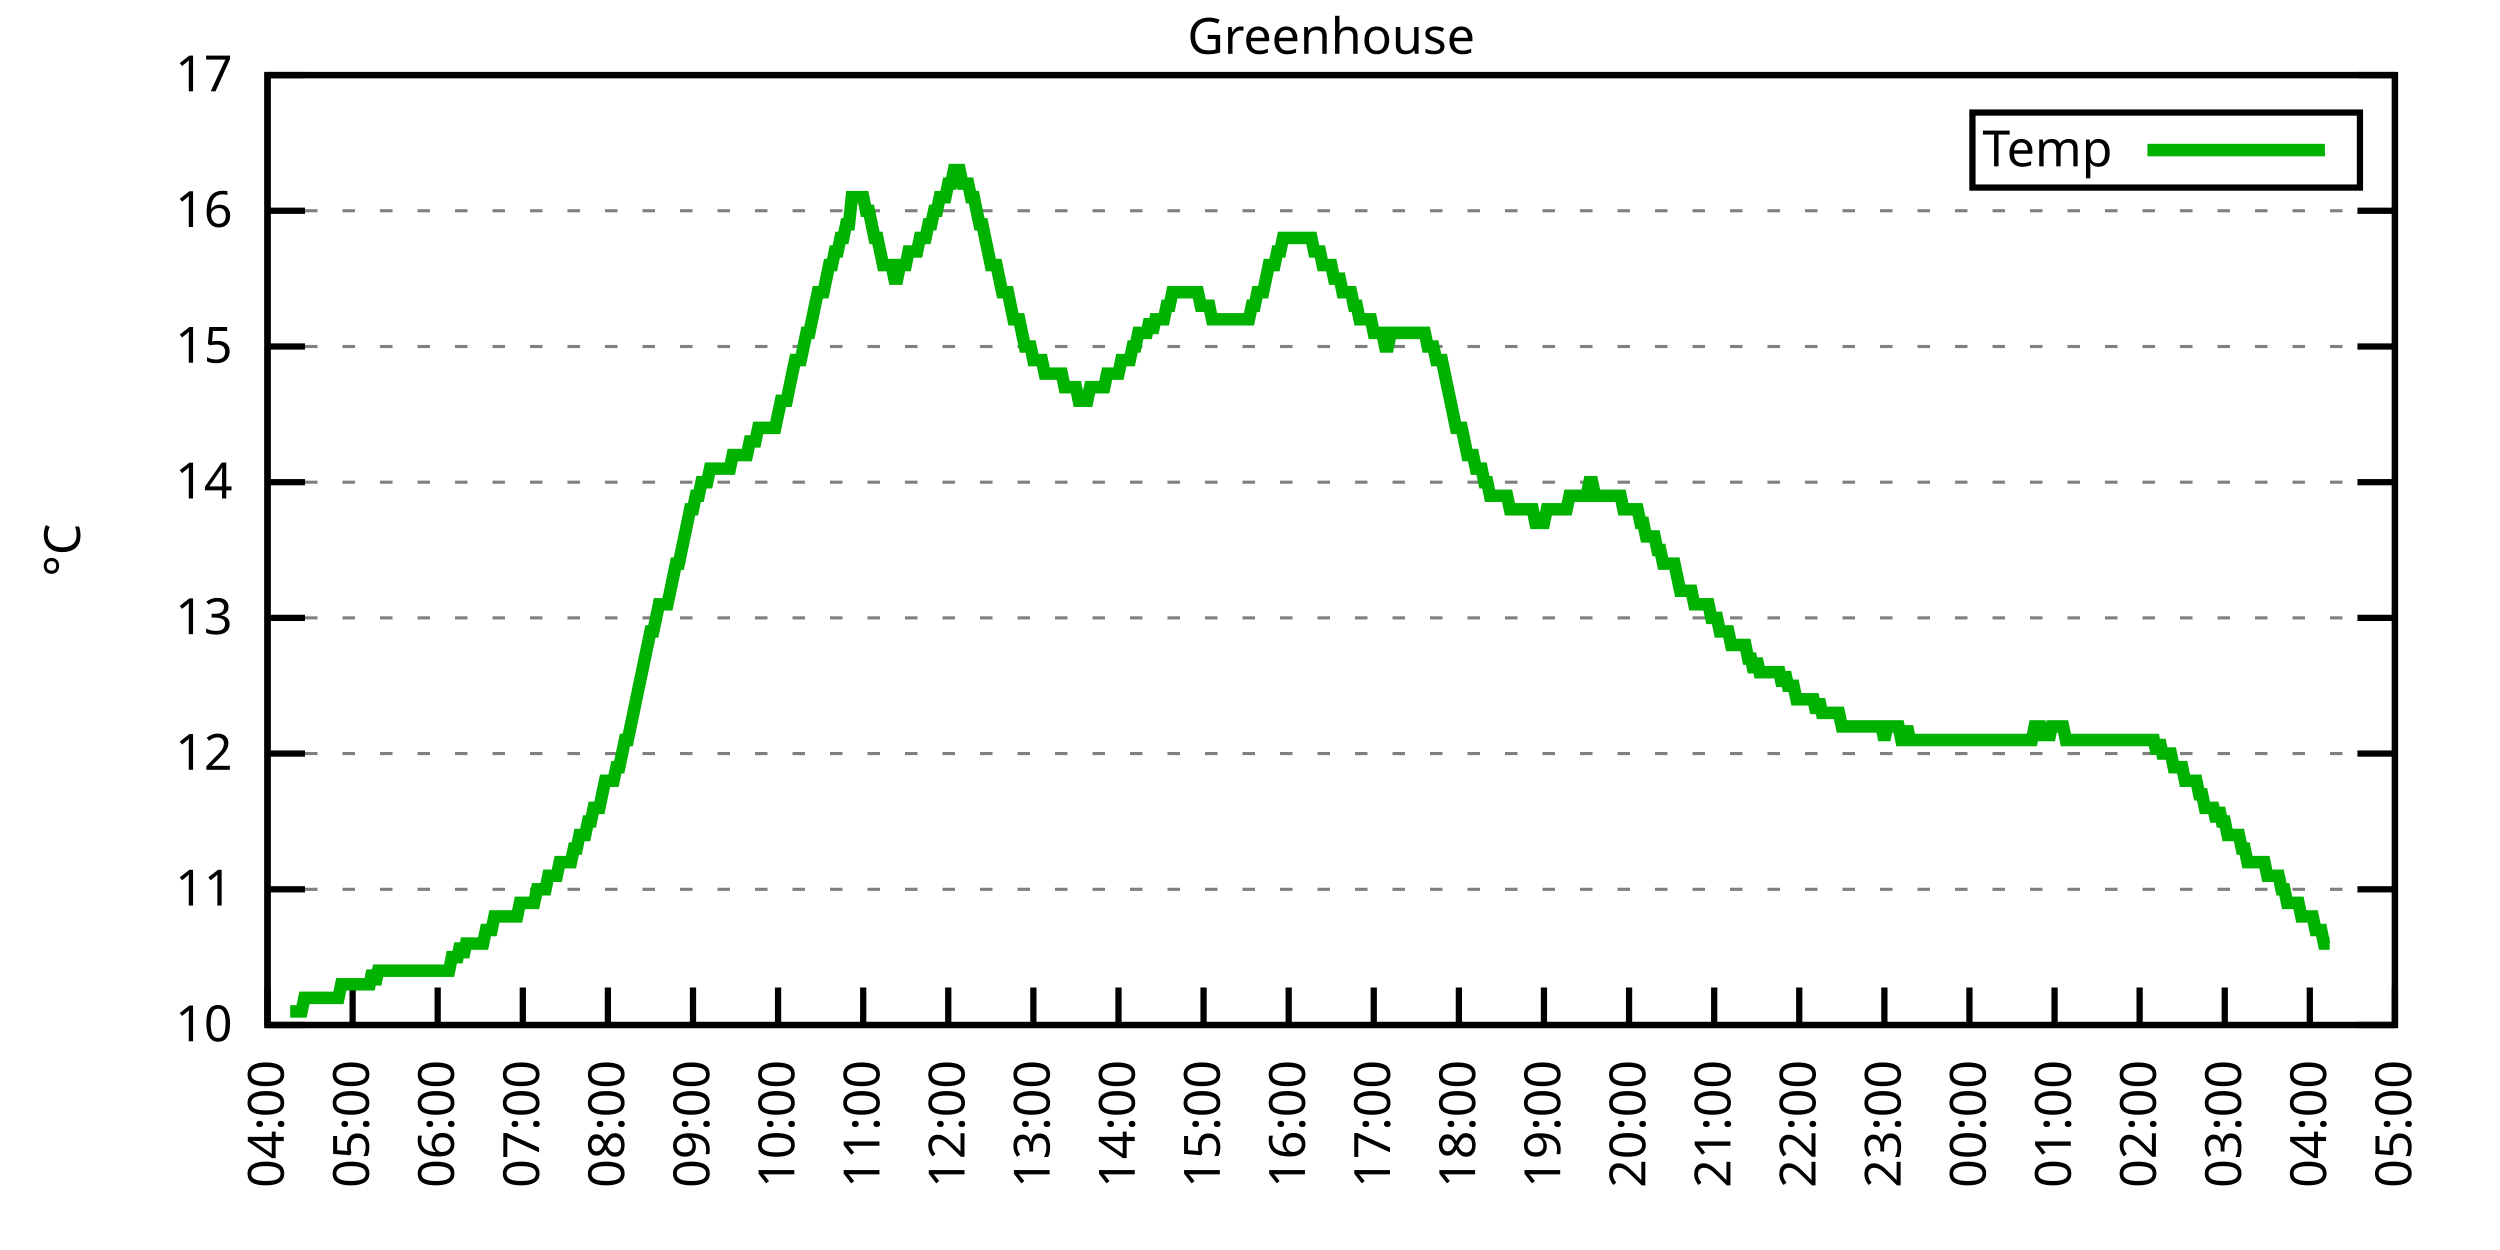
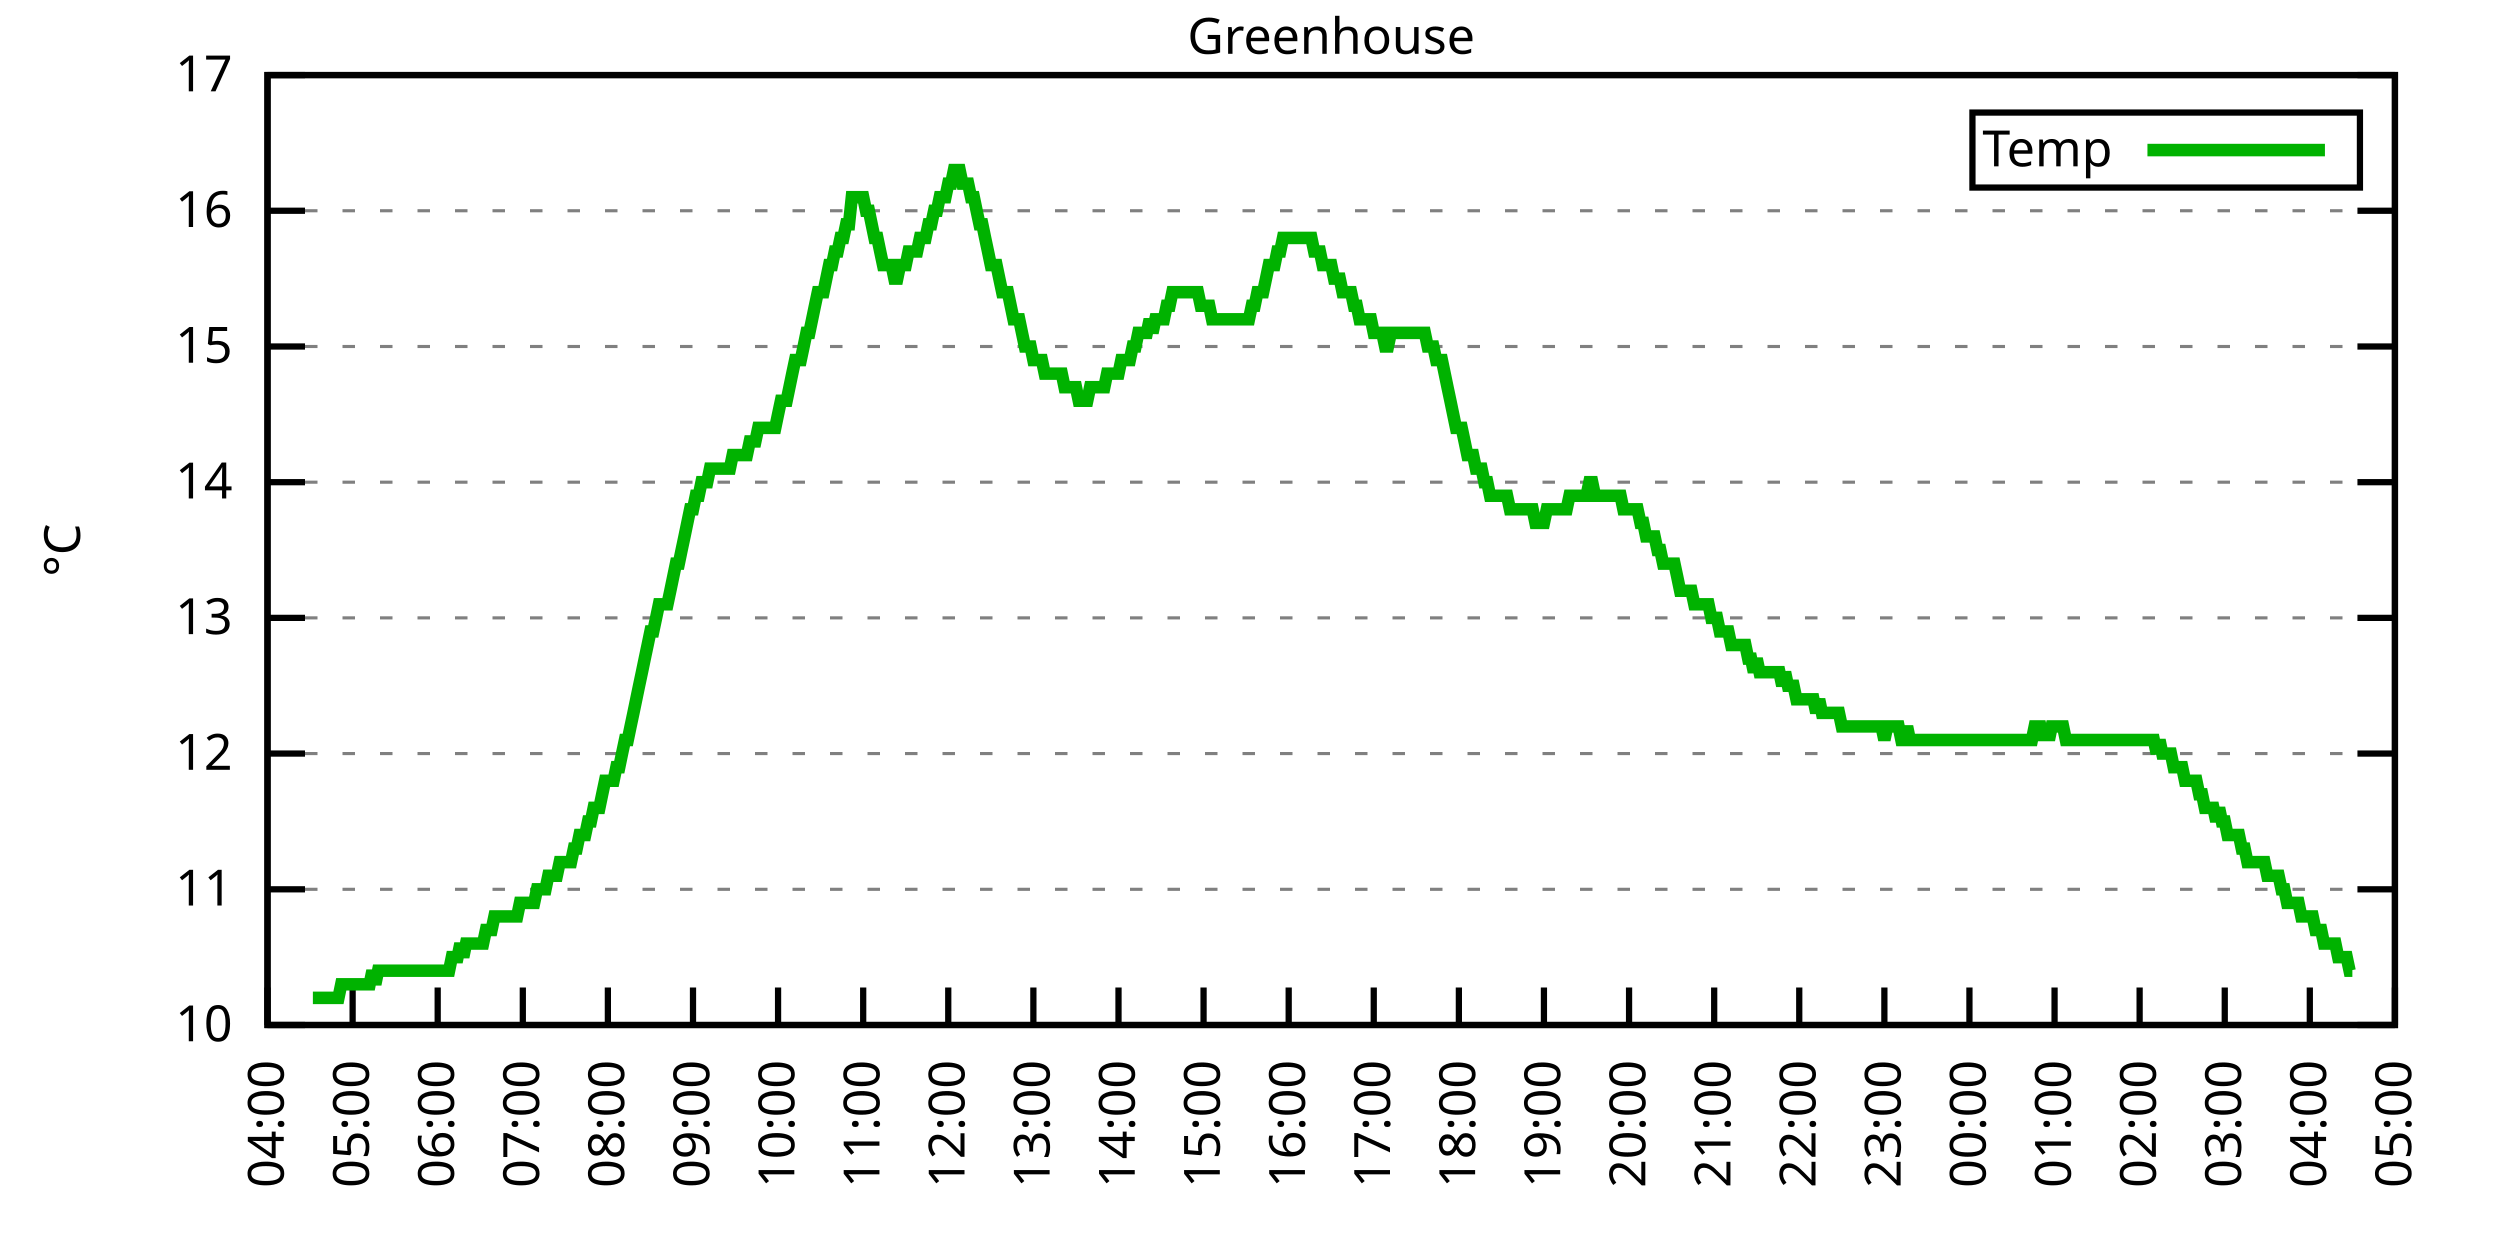
<svg xmlns="http://www.w3.org/2000/svg" xmlns:xlink="http://www.w3.org/1999/xlink" width="400" height="200" viewBox="0 0 400 200">
  <g id="gnuplot_canvas">
    <rect x="0" y="0" width="400" height="200" fill="none" />
    <defs>
      <circle id="gpDot" r="0.5" stroke-width="0.5" stroke="currentColor" />
      <path id="gpPt0" stroke-width="0.333" stroke="currentColor" d="M-1,0 h2 M0,-1 v2" />
      <path id="gpPt1" stroke-width="0.333" stroke="currentColor" d="M-1,-1 L1,1 M1,-1 L-1,1" />
      <path id="gpPt2" stroke-width="0.333" stroke="currentColor" d="M-1,0 L1,0 M0,-1 L0,1 M-1,-1 L1,1 M-1,1 L1,-1" />
      <rect id="gpPt3" stroke-width="0.333" stroke="currentColor" x="-1" y="-1" width="2" height="2" />
      <rect id="gpPt4" stroke-width="0.333" stroke="currentColor" fill="currentColor" x="-1" y="-1" width="2" height="2" />
      <circle id="gpPt5" stroke-width="0.333" stroke="currentColor" cx="0" cy="0" r="1" />
      <use xlink:href="#gpPt5" id="gpPt6" fill="currentColor" stroke="none" />
      <path id="gpPt7" stroke-width="0.333" stroke="currentColor" d="M0,-1.33 L-1.33,0.67 L1.33,0.67 z" />
      <use xlink:href="#gpPt7" id="gpPt8" fill="currentColor" stroke="none" />
      <use xlink:href="#gpPt7" id="gpPt9" stroke="currentColor" transform="rotate(180)" />
      <use xlink:href="#gpPt9" id="gpPt10" fill="currentColor" stroke="none" />
      <use xlink:href="#gpPt3" id="gpPt11" stroke="currentColor" transform="rotate(45)" />
      <use xlink:href="#gpPt11" id="gpPt12" fill="currentColor" stroke="none" />
      <path id="gpPt13" stroke-width="0.333" stroke="currentColor" d="M0,1.330 L1.265,0.411 L0.782,-1.067 L-0.782,-1.076 L-1.265,0.411 z" />
      <use xlink:href="#gpPt13" id="gpPt14" fill="currentColor" stroke="none" />
      <filter id="textbox" filterUnits="objectBoundingBox" x="0" y="0" height="1" width="1">
        <feFlood flood-color="white" flood-opacity="1" result="bgnd" />
        <feComposite in="SourceGraphic" in2="bgnd" operator="atop" />
      </filter>
      <filter id="greybox" filterUnits="objectBoundingBox" x="0" y="0" height="1" width="1">
        <feFlood flood-color="lightgrey" flood-opacity="1" result="grey" />
        <feComposite in="SourceGraphic" in2="grey" operator="atop" />
      </filter>
    </defs>
    <g fill="none" color="white" stroke="currentColor" stroke-width="1.00" stroke-linecap="butt" stroke-linejoin="miter">
</g>
    <g fill="none" color="black" stroke="currentColor" stroke-width="1.00" stroke-linecap="butt" stroke-linejoin="miter">
      <g stroke="none" shape-rendering="crispEdges">
        <polygon fill="rgb(255, 255, 255)" points="42.80,164.00 383.18,164.00 383.18,12.02 42.80,12.02 " />
      </g>
    </g>
    <g fill="none" color="black" stroke="currentColor" stroke-width="1.00" stroke-linecap="butt" stroke-linejoin="miter">
</g>
    <g fill="none" color="black" stroke="black" stroke-width="0.50" stroke-linecap="butt" stroke-linejoin="miter">
</g>
    <g fill="none" color="gray" stroke="currentColor" stroke-width="0.50" stroke-linecap="butt" stroke-linejoin="miter">
      <path stroke="gray" stroke-dasharray="2,4" class="gridline" d="M42.80,164.00 L383.19,164.00  " />
    </g>
    <g fill="none" color="gray" stroke="gray" stroke-width="1.00" stroke-linecap="butt" stroke-linejoin="miter">
</g>
    <g fill="none" color="black" stroke="currentColor" stroke-width="1.00" stroke-linecap="butt" stroke-linejoin="miter">
      <path stroke="black" d="M42.80,164.00 L48.80,164.00 M383.19,164.00 L377.19,164.00  " />
      <g transform="translate(37.20,166.60)" stroke="none" fill="black" font-family="Sans" font-size="8.00" text-anchor="end">
        <text>
          <tspan font-family="Sans"> 10</tspan>
        </text>
      </g>
    </g>
    <g fill="none" color="black" stroke="currentColor" stroke-width="1.00" stroke-linecap="butt" stroke-linejoin="miter">
</g>
    <g fill="none" color="black" stroke="black" stroke-width="0.50" stroke-linecap="butt" stroke-linejoin="miter">
</g>
    <g fill="none" color="gray" stroke="currentColor" stroke-width="0.50" stroke-linecap="butt" stroke-linejoin="miter">
      <path stroke="gray" stroke-dasharray="2,4" class="gridline" d="M42.80,142.29 L383.19,142.29  " />
    </g>
    <g fill="none" color="gray" stroke="gray" stroke-width="1.00" stroke-linecap="butt" stroke-linejoin="miter">
</g>
    <g fill="none" color="black" stroke="currentColor" stroke-width="1.00" stroke-linecap="butt" stroke-linejoin="miter">
      <path stroke="black" d="M42.80,142.29 L48.80,142.29 M383.19,142.29 L377.19,142.29  " />
      <g transform="translate(37.20,144.89)" stroke="none" fill="black" font-family="Sans" font-size="8.00" text-anchor="end">
        <text>
          <tspan font-family="Sans"> 11</tspan>
        </text>
      </g>
    </g>
    <g fill="none" color="black" stroke="currentColor" stroke-width="1.00" stroke-linecap="butt" stroke-linejoin="miter">
</g>
    <g fill="none" color="black" stroke="black" stroke-width="0.50" stroke-linecap="butt" stroke-linejoin="miter">
</g>
    <g fill="none" color="gray" stroke="currentColor" stroke-width="0.50" stroke-linecap="butt" stroke-linejoin="miter">
      <path stroke="gray" stroke-dasharray="2,4" class="gridline" d="M42.80,120.57 L383.19,120.57  " />
    </g>
    <g fill="none" color="gray" stroke="gray" stroke-width="1.00" stroke-linecap="butt" stroke-linejoin="miter">
</g>
    <g fill="none" color="black" stroke="currentColor" stroke-width="1.00" stroke-linecap="butt" stroke-linejoin="miter">
      <path stroke="black" d="M42.80,120.57 L48.80,120.57 M383.19,120.57 L377.19,120.57  " />
      <g transform="translate(37.20,123.17)" stroke="none" fill="black" font-family="Sans" font-size="8.00" text-anchor="end">
        <text>
          <tspan font-family="Sans"> 12</tspan>
        </text>
      </g>
    </g>
    <g fill="none" color="black" stroke="currentColor" stroke-width="1.00" stroke-linecap="butt" stroke-linejoin="miter">
</g>
    <g fill="none" color="black" stroke="black" stroke-width="0.50" stroke-linecap="butt" stroke-linejoin="miter">
</g>
    <g fill="none" color="gray" stroke="currentColor" stroke-width="0.50" stroke-linecap="butt" stroke-linejoin="miter">
      <path stroke="gray" stroke-dasharray="2,4" class="gridline" d="M42.80,98.86 L383.19,98.86  " />
    </g>
    <g fill="none" color="gray" stroke="gray" stroke-width="1.00" stroke-linecap="butt" stroke-linejoin="miter">
</g>
    <g fill="none" color="black" stroke="currentColor" stroke-width="1.00" stroke-linecap="butt" stroke-linejoin="miter">
      <path stroke="black" d="M42.80,98.86 L48.80,98.86 M383.19,98.86 L377.19,98.86  " />
      <g transform="translate(37.20,101.46)" stroke="none" fill="black" font-family="Sans" font-size="8.00" text-anchor="end">
        <text>
          <tspan font-family="Sans"> 13</tspan>
        </text>
      </g>
    </g>
    <g fill="none" color="black" stroke="currentColor" stroke-width="1.00" stroke-linecap="butt" stroke-linejoin="miter">
</g>
    <g fill="none" color="black" stroke="black" stroke-width="0.50" stroke-linecap="butt" stroke-linejoin="miter">
</g>
    <g fill="none" color="gray" stroke="currentColor" stroke-width="0.50" stroke-linecap="butt" stroke-linejoin="miter">
      <path stroke="gray" stroke-dasharray="2,4" class="gridline" d="M42.80,77.15 L383.19,77.15  " />
    </g>
    <g fill="none" color="gray" stroke="gray" stroke-width="1.00" stroke-linecap="butt" stroke-linejoin="miter">
</g>
    <g fill="none" color="black" stroke="currentColor" stroke-width="1.00" stroke-linecap="butt" stroke-linejoin="miter">
      <path stroke="black" d="M42.80,77.15 L48.80,77.15 M383.19,77.15 L377.19,77.15  " />
      <g transform="translate(37.20,79.75)" stroke="none" fill="black" font-family="Sans" font-size="8.00" text-anchor="end">
        <text>
          <tspan font-family="Sans"> 14</tspan>
        </text>
      </g>
    </g>
    <g fill="none" color="black" stroke="currentColor" stroke-width="1.00" stroke-linecap="butt" stroke-linejoin="miter">
</g>
    <g fill="none" color="black" stroke="black" stroke-width="0.50" stroke-linecap="butt" stroke-linejoin="miter">
</g>
    <g fill="none" color="gray" stroke="currentColor" stroke-width="0.50" stroke-linecap="butt" stroke-linejoin="miter">
      <path stroke="gray" stroke-dasharray="2,4" class="gridline" d="M42.80,55.44 L383.19,55.44  " />
    </g>
    <g fill="none" color="gray" stroke="gray" stroke-width="1.00" stroke-linecap="butt" stroke-linejoin="miter">
</g>
    <g fill="none" color="black" stroke="currentColor" stroke-width="1.00" stroke-linecap="butt" stroke-linejoin="miter">
      <path stroke="black" d="M42.80,55.44 L48.80,55.44 M383.19,55.44 L377.19,55.44  " />
      <g transform="translate(37.20,58.04)" stroke="none" fill="black" font-family="Sans" font-size="8.00" text-anchor="end">
        <text>
          <tspan font-family="Sans"> 15</tspan>
        </text>
      </g>
    </g>
    <g fill="none" color="black" stroke="currentColor" stroke-width="1.00" stroke-linecap="butt" stroke-linejoin="miter">
</g>
    <g fill="none" color="black" stroke="black" stroke-width="0.50" stroke-linecap="butt" stroke-linejoin="miter">
</g>
    <g fill="none" color="gray" stroke="currentColor" stroke-width="0.50" stroke-linecap="butt" stroke-linejoin="miter">
      <path stroke="gray" stroke-dasharray="2,4" class="gridline" d="M42.80,33.72 L383.19,33.72  " />
    </g>
    <g fill="none" color="gray" stroke="gray" stroke-width="1.00" stroke-linecap="butt" stroke-linejoin="miter">
</g>
    <g fill="none" color="black" stroke="currentColor" stroke-width="1.00" stroke-linecap="butt" stroke-linejoin="miter">
      <path stroke="black" d="M42.80,33.72 L48.80,33.72 M383.19,33.72 L377.19,33.72  " />
      <g transform="translate(37.20,36.32)" stroke="none" fill="black" font-family="Sans" font-size="8.00" text-anchor="end">
        <text>
          <tspan font-family="Sans"> 16</tspan>
        </text>
      </g>
    </g>
    <g fill="none" color="black" stroke="currentColor" stroke-width="1.00" stroke-linecap="butt" stroke-linejoin="miter">
</g>
    <g fill="none" color="black" stroke="black" stroke-width="0.50" stroke-linecap="butt" stroke-linejoin="miter">
</g>
    <g fill="none" color="gray" stroke="currentColor" stroke-width="0.50" stroke-linecap="butt" stroke-linejoin="miter">
      <path stroke="gray" stroke-dasharray="2,4" class="gridline" d="M42.80,12.01 L383.19,12.01  " />
    </g>
    <g fill="none" color="gray" stroke="gray" stroke-width="1.00" stroke-linecap="butt" stroke-linejoin="miter">
</g>
    <g fill="none" color="black" stroke="currentColor" stroke-width="1.00" stroke-linecap="butt" stroke-linejoin="miter">
      <path stroke="black" d="M42.80,12.01 L48.80,12.01 M383.19,12.01 L377.19,12.01  " />
      <g transform="translate(37.20,14.61)" stroke="none" fill="black" font-family="Sans" font-size="8.00" text-anchor="end">
        <text>
          <tspan font-family="Sans"> 17</tspan>
        </text>
      </g>
    </g>
    <g fill="none" color="black" stroke="currentColor" stroke-width="1.00" stroke-linecap="butt" stroke-linejoin="miter">
      <path stroke="black" d="M42.80,164.00 L42.80,158.00  " />
      <g transform="translate(45.40,169.60) rotate(270.00)" stroke="none" fill="black" font-family="Sans" font-size="8.00" text-anchor="end">
        <text>
          <tspan font-family="Sans">04:00</tspan>
        </text>
      </g>
    </g>
    <g fill="none" color="black" stroke="currentColor" stroke-width="1.00" stroke-linecap="butt" stroke-linejoin="miter">
      <path stroke="black" d="M56.42,164.00 L56.42,158.00  " />
      <g transform="translate(59.02,169.60) rotate(270.00)" stroke="none" fill="black" font-family="Sans" font-size="8.00" text-anchor="end">
        <text>
          <tspan font-family="Sans">05:00</tspan>
        </text>
      </g>
    </g>
    <g fill="none" color="black" stroke="currentColor" stroke-width="1.00" stroke-linecap="butt" stroke-linejoin="miter">
      <path stroke="black" d="M70.03,164.00 L70.03,158.00  " />
      <g transform="translate(72.63,169.60) rotate(270.00)" stroke="none" fill="black" font-family="Sans" font-size="8.00" text-anchor="end">
        <text>
          <tspan font-family="Sans">06:00</tspan>
        </text>
      </g>
    </g>
    <g fill="none" color="black" stroke="currentColor" stroke-width="1.00" stroke-linecap="butt" stroke-linejoin="miter">
      <path stroke="black" d="M83.65,164.00 L83.65,158.00  " />
      <g transform="translate(86.25,169.60) rotate(270.00)" stroke="none" fill="black" font-family="Sans" font-size="8.00" text-anchor="end">
        <text>
          <tspan font-family="Sans">07:00</tspan>
        </text>
      </g>
    </g>
    <g fill="none" color="black" stroke="currentColor" stroke-width="1.00" stroke-linecap="butt" stroke-linejoin="miter">
      <path stroke="black" d="M97.26,164.00 L97.26,158.00  " />
      <g transform="translate(99.86,169.60) rotate(270.00)" stroke="none" fill="black" font-family="Sans" font-size="8.00" text-anchor="end">
        <text>
          <tspan font-family="Sans">08:00</tspan>
        </text>
      </g>
    </g>
    <g fill="none" color="black" stroke="currentColor" stroke-width="1.00" stroke-linecap="butt" stroke-linejoin="miter">
      <path stroke="black" d="M110.88,164.00 L110.88,158.00  " />
      <g transform="translate(113.48,169.60) rotate(270.00)" stroke="none" fill="black" font-family="Sans" font-size="8.00" text-anchor="end">
        <text>
          <tspan font-family="Sans">09:00</tspan>
        </text>
      </g>
    </g>
    <g fill="none" color="black" stroke="currentColor" stroke-width="1.00" stroke-linecap="butt" stroke-linejoin="miter">
      <path stroke="black" d="M124.49,164.00 L124.49,158.00  " />
      <g transform="translate(127.09,169.60) rotate(270.00)" stroke="none" fill="black" font-family="Sans" font-size="8.00" text-anchor="end">
        <text>
          <tspan font-family="Sans">10:00</tspan>
        </text>
      </g>
    </g>
    <g fill="none" color="black" stroke="currentColor" stroke-width="1.00" stroke-linecap="butt" stroke-linejoin="miter">
      <path stroke="black" d="M138.11,164.00 L138.11,158.00  " />
      <g transform="translate(140.71,169.60) rotate(270.00)" stroke="none" fill="black" font-family="Sans" font-size="8.00" text-anchor="end">
        <text>
          <tspan font-family="Sans">11:00</tspan>
        </text>
      </g>
    </g>
    <g fill="none" color="black" stroke="currentColor" stroke-width="1.00" stroke-linecap="butt" stroke-linejoin="miter">
      <path stroke="black" d="M151.72,164.00 L151.72,158.00  " />
      <g transform="translate(154.32,169.60) rotate(270.00)" stroke="none" fill="black" font-family="Sans" font-size="8.00" text-anchor="end">
        <text>
          <tspan font-family="Sans">12:00</tspan>
        </text>
      </g>
    </g>
    <g fill="none" color="black" stroke="currentColor" stroke-width="1.00" stroke-linecap="butt" stroke-linejoin="miter">
      <path stroke="black" d="M165.34,164.00 L165.34,158.00  " />
      <g transform="translate(167.94,169.60) rotate(270.00)" stroke="none" fill="black" font-family="Sans" font-size="8.00" text-anchor="end">
        <text>
          <tspan font-family="Sans">13:00</tspan>
        </text>
      </g>
    </g>
    <g fill="none" color="black" stroke="currentColor" stroke-width="1.00" stroke-linecap="butt" stroke-linejoin="miter">
      <path stroke="black" d="M178.96,164.00 L178.96,158.00  " />
      <g transform="translate(181.56,169.60) rotate(270.00)" stroke="none" fill="black" font-family="Sans" font-size="8.00" text-anchor="end">
        <text>
          <tspan font-family="Sans">14:00</tspan>
        </text>
      </g>
    </g>
    <g fill="none" color="black" stroke="currentColor" stroke-width="1.00" stroke-linecap="butt" stroke-linejoin="miter">
      <path stroke="black" d="M192.57,164.00 L192.57,158.00  " />
      <g transform="translate(195.17,169.60) rotate(270.00)" stroke="none" fill="black" font-family="Sans" font-size="8.00" text-anchor="end">
        <text>
          <tspan font-family="Sans">15:00</tspan>
        </text>
      </g>
    </g>
    <g fill="none" color="black" stroke="currentColor" stroke-width="1.00" stroke-linecap="butt" stroke-linejoin="miter">
      <path stroke="black" d="M206.19,164.00 L206.19,158.00  " />
      <g transform="translate(208.79,169.60) rotate(270.00)" stroke="none" fill="black" font-family="Sans" font-size="8.00" text-anchor="end">
        <text>
          <tspan font-family="Sans">16:00</tspan>
        </text>
      </g>
    </g>
    <g fill="none" color="black" stroke="currentColor" stroke-width="1.00" stroke-linecap="butt" stroke-linejoin="miter">
      <path stroke="black" d="M219.80,164.00 L219.80,158.00  " />
      <g transform="translate(222.40,169.60) rotate(270.00)" stroke="none" fill="black" font-family="Sans" font-size="8.00" text-anchor="end">
        <text>
          <tspan font-family="Sans">17:00</tspan>
        </text>
      </g>
    </g>
    <g fill="none" color="black" stroke="currentColor" stroke-width="1.00" stroke-linecap="butt" stroke-linejoin="miter">
      <path stroke="black" d="M233.42,164.00 L233.42,158.00  " />
      <g transform="translate(236.02,169.60) rotate(270.00)" stroke="none" fill="black" font-family="Sans" font-size="8.00" text-anchor="end">
        <text>
          <tspan font-family="Sans">18:00</tspan>
        </text>
      </g>
    </g>
    <g fill="none" color="black" stroke="currentColor" stroke-width="1.00" stroke-linecap="butt" stroke-linejoin="miter">
      <path stroke="black" d="M247.03,164.00 L247.03,158.00  " />
      <g transform="translate(249.63,169.60) rotate(270.00)" stroke="none" fill="black" font-family="Sans" font-size="8.00" text-anchor="end">
        <text>
          <tspan font-family="Sans">19:00</tspan>
        </text>
      </g>
    </g>
    <g fill="none" color="black" stroke="currentColor" stroke-width="1.00" stroke-linecap="butt" stroke-linejoin="miter">
      <path stroke="black" d="M260.65,164.00 L260.65,158.00  " />
      <g transform="translate(263.25,169.60) rotate(270.00)" stroke="none" fill="black" font-family="Sans" font-size="8.00" text-anchor="end">
        <text>
          <tspan font-family="Sans">20:00</tspan>
        </text>
      </g>
    </g>
    <g fill="none" color="black" stroke="currentColor" stroke-width="1.00" stroke-linecap="butt" stroke-linejoin="miter">
      <path stroke="black" d="M274.27,164.00 L274.27,158.00  " />
      <g transform="translate(276.87,169.60) rotate(270.00)" stroke="none" fill="black" font-family="Sans" font-size="8.00" text-anchor="end">
        <text>
          <tspan font-family="Sans">21:00</tspan>
        </text>
      </g>
    </g>
    <g fill="none" color="black" stroke="currentColor" stroke-width="1.00" stroke-linecap="butt" stroke-linejoin="miter">
      <path stroke="black" d="M287.88,164.00 L287.88,158.00  " />
      <g transform="translate(290.48,169.60) rotate(270.00)" stroke="none" fill="black" font-family="Sans" font-size="8.00" text-anchor="end">
        <text>
          <tspan font-family="Sans">22:00</tspan>
        </text>
      </g>
    </g>
    <g fill="none" color="black" stroke="currentColor" stroke-width="1.00" stroke-linecap="butt" stroke-linejoin="miter">
      <path stroke="black" d="M301.50,164.00 L301.50,158.00  " />
      <g transform="translate(304.10,169.60) rotate(270.00)" stroke="none" fill="black" font-family="Sans" font-size="8.00" text-anchor="end">
        <text>
          <tspan font-family="Sans">23:00</tspan>
        </text>
      </g>
    </g>
    <g fill="none" color="black" stroke="currentColor" stroke-width="1.00" stroke-linecap="butt" stroke-linejoin="miter">
      <path stroke="black" d="M315.11,164.00 L315.11,158.00  " />
      <g transform="translate(317.71,169.60) rotate(270.00)" stroke="none" fill="black" font-family="Sans" font-size="8.00" text-anchor="end">
        <text>
          <tspan font-family="Sans">00:00</tspan>
        </text>
      </g>
    </g>
    <g fill="none" color="black" stroke="currentColor" stroke-width="1.00" stroke-linecap="butt" stroke-linejoin="miter">
      <path stroke="black" d="M328.73,164.00 L328.73,158.00  " />
      <g transform="translate(331.33,169.60) rotate(270.00)" stroke="none" fill="black" font-family="Sans" font-size="8.00" text-anchor="end">
        <text>
          <tspan font-family="Sans">01:00</tspan>
        </text>
      </g>
    </g>
    <g fill="none" color="black" stroke="currentColor" stroke-width="1.00" stroke-linecap="butt" stroke-linejoin="miter">
      <path stroke="black" d="M342.34,164.00 L342.34,158.00  " />
      <g transform="translate(344.94,169.60) rotate(270.00)" stroke="none" fill="black" font-family="Sans" font-size="8.00" text-anchor="end">
        <text>
          <tspan font-family="Sans">02:00</tspan>
        </text>
      </g>
    </g>
    <g fill="none" color="black" stroke="currentColor" stroke-width="1.00" stroke-linecap="butt" stroke-linejoin="miter">
      <path stroke="black" d="M355.96,164.00 L355.96,158.00  " />
      <g transform="translate(358.56,169.60) rotate(270.00)" stroke="none" fill="black" font-family="Sans" font-size="8.00" text-anchor="end">
        <text>
          <tspan font-family="Sans">03:00</tspan>
        </text>
      </g>
    </g>
    <g fill="none" color="black" stroke="currentColor" stroke-width="1.00" stroke-linecap="butt" stroke-linejoin="miter">
      <path stroke="black" d="M369.57,164.00 L369.57,158.00  " />
      <g transform="translate(372.17,169.60) rotate(270.00)" stroke="none" fill="black" font-family="Sans" font-size="8.00" text-anchor="end">
        <text>
          <tspan font-family="Sans">04:00</tspan>
        </text>
      </g>
    </g>
    <g fill="none" color="black" stroke="currentColor" stroke-width="1.00" stroke-linecap="butt" stroke-linejoin="miter">
      <path stroke="black" d="M383.19,164.00 L383.19,158.00  " />
      <g transform="translate(385.79,169.60) rotate(270.00)" stroke="none" fill="black" font-family="Sans" font-size="8.00" text-anchor="end">
        <text>
          <tspan font-family="Sans">05:00</tspan>
        </text>
      </g>
    </g>
    <g fill="none" color="black" stroke="currentColor" stroke-width="1.00" stroke-linecap="butt" stroke-linejoin="miter">
</g>
    <g fill="none" color="black" stroke="currentColor" stroke-width="1.00" stroke-linecap="butt" stroke-linejoin="miter">
      <path stroke="black" d="M42.80,12.01 L42.80,164.00 L383.19,164.00 L383.19,12.01 L42.80,12.01 Z  " />
    </g>
    <g fill="none" color="black" stroke="currentColor" stroke-width="1.00" stroke-linecap="butt" stroke-linejoin="miter">
</g>
    <g fill="none" color="black" stroke="currentColor" stroke-width="1.00" stroke-linecap="butt" stroke-linejoin="miter">
      <path stroke="black" d="M315.59,30.01 L315.59,18.01 L377.59,18.01 L377.59,30.01 L315.59,30.01 Z  " />
    </g>
    <g id="Greenhouse_plot_1">
      <g fill="none" color="white" stroke="black" stroke-width="2.00" stroke-linecap="butt" stroke-linejoin="miter">
</g>
      <g fill="none" color="black" stroke="currentColor" stroke-width="2.00" stroke-linecap="butt" stroke-linejoin="miter">
        <g transform="translate(337.99,26.61)" stroke="none" fill="black" font-family="Sans" font-size="8.00" text-anchor="end">
          <text>
            <tspan font-family="Sans">Temp</tspan>
          </text>
        </g>
      </g>
      <g fill="none" color="black" stroke="currentColor" stroke-width="2.00" stroke-linecap="butt" stroke-linejoin="miter">
-         <path stroke="rgb(  0, 178,   0)" d="M343.59,24.01 L371.99,24.01 M46.43,161.83 L46.88,161.83 L47.34,161.83 L47.79,161.83 L48.25,161.83 L48.70,159.66   L49.15,159.66 L49.61,159.66 L50.06,159.66 L50.52,159.66 L50.97,159.66 L51.42,159.66 L51.88,159.66 L52.33,159.66   L52.78,159.66 L53.24,159.66 L53.69,159.66 L54.15,159.66 L54.60,157.49 L55.05,157.49 L55.51,157.49 L55.96,157.49   L56.42,157.49 L56.87,157.49 L57.32,157.49 L57.78,157.49 L58.23,157.49 L58.68,157.49 L59.14,157.49 L59.59,155.31   L60.05,157.49 L60.50,155.31 L60.95,155.31 L61.41,155.31 L61.86,155.31 L62.32,155.31 L62.77,155.31 L63.22,155.31   L63.68,155.31 L64.13,155.31 L64.58,155.31 L65.04,155.31 L65.49,155.31 L65.95,155.31 L66.40,155.31 L66.85,155.31   L67.31,155.31 L67.76,155.31 L68.22,155.31 L68.67,155.31 L69.12,155.31 L69.58,155.31 L70.03,155.31 L70.49,155.31   L70.94,155.31 L71.39,155.31 L71.85,155.31 L72.30,153.14 L72.75,153.14 L73.21,153.14 L73.66,150.97 L74.12,153.14   L74.57,150.97 L75.02,150.97 L75.48,150.97 L75.93,150.97 L76.39,150.97 L76.84,150.97 L77.29,150.97 L77.75,148.80   L78.20,148.80 L78.65,148.80 L79.11,146.63 L79.56,146.63 L80.02,146.63 L80.47,146.63 L80.92,146.63 L81.38,146.63   L81.83,146.63 L82.29,146.63 L82.74,146.63 L83.19,144.46 L83.65,144.46 L84.10,144.46 L84.55,144.46 L85.01,144.46   L85.46,144.46 L85.92,142.29 L86.37,142.29 L86.82,142.29 L87.28,142.29 L87.73,140.12 L88.19,140.12 L88.64,140.12   L89.09,140.12 L89.55,137.94 L90.00,137.94 L90.45,137.94 L90.91,137.94 L91.36,137.94 L91.82,135.77 L92.27,135.77   L92.72,133.60 L93.18,133.60 L93.63,133.60 L94.09,131.43 L94.54,131.43 L94.99,129.26 L95.45,129.26 L95.90,129.26   L96.35,127.09 L96.81,124.92 L97.26,124.92 L97.72,124.92 L98.17,124.92 L98.62,122.75 L99.08,122.75 L99.53,120.57   L99.99,118.40 L100.44,118.40 L100.89,116.23 L101.35,114.06 L101.80,111.89 L102.25,109.72 L102.71,107.55 L103.16,105.38   L103.62,103.20 L104.07,101.03 L104.52,101.03 L104.98,98.86 L105.43,96.69 L105.89,96.69 L106.34,96.69 L106.79,96.69   L107.25,94.52 L107.70,92.35 L108.15,90.18 L108.61,90.18 L109.06,88.00 L109.52,85.83 L109.97,83.66 L110.42,81.49   L110.88,81.49 L111.33,79.32 L111.79,79.32 L112.24,77.15 L112.69,77.15 L113.15,77.15 L113.60,74.98 L114.05,74.98   L114.51,74.98 L114.96,74.98 L115.42,74.98 L115.87,74.98 L116.32,74.98 L116.78,74.98 L117.23,72.81 L117.69,72.81   L118.14,72.81 L118.59,72.81 L119.05,72.81 L119.50,72.81 L119.96,70.63 L120.41,70.63 L120.86,70.63 L121.32,68.46   L121.77,68.46 L122.22,68.46 L122.68,68.46 L123.13,68.46 L123.59,68.46 L124.04,68.46 L124.49,66.29 L124.95,64.12   L125.40,64.12 L125.86,64.12 L126.31,61.95 L126.76,59.78 L127.22,57.61 L127.67,57.61 L128.12,57.61 L128.58,55.44   L129.03,53.26 L129.49,53.26 L129.94,51.09 L130.39,48.92 L130.85,46.75 L131.30,46.75 L131.76,46.75 L132.21,44.58   L132.66,42.41 L133.12,42.41 L133.57,40.24 L134.02,40.24 L134.48,38.07 L134.93,38.07 L135.39,35.89 L135.84,35.89   L136.29,31.55 L136.75,31.55 L137.20,31.55 L137.66,31.55 L138.11,31.55 L138.56,33.72 L139.02,33.72 L139.47,35.89   L139.92,38.07 L140.38,38.07 L140.83,40.24 L141.29,42.41 L141.74,42.41 L142.19,42.41 L142.65,42.41 L143.10,44.58   L143.56,44.58 L144.01,42.41 L144.46,42.41 L144.92,42.41 L145.37,40.24 L145.82,40.24 L146.28,40.24 L146.73,40.24   L147.19,38.07 L147.64,38.07 L148.09,38.07 L148.55,35.89 L149.00,35.89 L149.46,33.72 L149.91,33.72 L150.36,31.55   L150.82,31.55 L151.27,31.55 L151.72,29.38 L152.18,29.38 L152.63,27.21 L153.09,27.21 L153.54,27.21 L153.99,29.38   L154.45,29.38 L154.90,29.38 L155.36,31.55 L155.81,31.55 L156.26,33.72 L156.72,35.89 L157.17,35.89 L157.62,38.07   L158.08,40.24 L158.53,42.41 L158.99,42.41 L159.44,42.41 L159.89,44.58 L160.35,46.75 L160.80,46.75 L161.26,46.75   L161.71,48.92 L162.16,51.09 L162.62,51.09 L163.07,51.09 L163.52,53.26 L163.98,55.44 L164.43,55.44 L164.89,55.44   L165.34,57.61 L165.79,57.61 L166.25,57.61 L166.70,57.61 L167.16,59.78 L167.61,59.78 L168.06,59.78 L168.52,59.78   L168.97,59.78 L169.43,59.78 L169.88,59.78 L170.33,61.95 L170.79,61.95 L171.24,61.95 L171.69,61.95 L172.15,61.95   L172.60,64.12 L173.06,64.12 L173.51,64.12 L173.96,64.12 L174.42,61.95 L174.87,61.95 L175.33,61.95 L175.78,61.95   L176.23,61.95 L176.69,61.95 L177.14,59.78 L177.59,59.78 L178.05,59.78 L178.50,59.78 L178.96,59.78 L179.41,57.61   L179.86,57.61 L180.32,57.61 L180.77,57.61 L181.23,55.44 L181.68,55.44 L182.13,53.26 L182.59,53.26 L183.04,53.26   L183.49,53.26 L183.95,51.09 L184.40,53.26 L184.86,51.09 L185.31,51.09 L185.76,51.09 L186.22,51.09 L186.67,48.92   L187.13,48.92 L187.58,46.75 L188.03,46.75 L188.49,46.75 L188.94,46.75 L189.39,46.75 L189.85,46.75 L190.30,46.75   L190.76,46.75 L191.21,46.75 L191.66,46.75 L192.12,48.92 L192.57,48.92 L193.03,48.92 L193.48,48.92 L193.93,51.09   L194.39,51.09 L194.84,51.09 L195.29,51.09 L195.75,51.09 L196.20,51.09 L196.66,51.09 L197.11,51.09 L197.56,51.09   L198.02,51.09 L198.47,51.09 L198.93,51.09 L199.38,51.09 L199.83,51.09 L200.29,48.92 L200.74,48.92 L201.19,46.75   L201.65,46.75 L202.10,46.75 L202.56,44.58 L203.01,42.41 L203.46,42.41 L203.92,42.41 L204.37,40.24 L204.83,40.24   L205.28,38.07 L205.73,38.07 L206.19,38.07 L206.64,38.07 L207.09,38.07 L207.55,38.07 L208.00,38.07 L208.46,38.07   L208.91,38.07 L209.36,38.07 L209.82,38.07 L210.27,40.24 L210.73,40.24 L211.18,40.24 L211.63,42.41 L212.09,42.41   L212.54,42.41 L213.00,42.41 L213.45,44.58 L213.90,44.58 L214.36,44.58 L214.81,46.75 L215.26,46.75 L215.72,46.75   L216.17,46.75 L216.63,48.92 L217.08,48.92 L217.53,51.09 L217.99,51.09 L218.44,51.09 L218.90,51.09 L219.35,51.09   L219.80,53.26 L220.26,53.26 L220.71,53.26 L221.16,53.26 L221.62,55.44 L222.07,55.44 L222.53,53.26 L222.98,53.26   L223.43,53.26 L223.89,53.26 L224.34,53.26 L224.80,53.26 L225.25,53.26 L225.70,53.26 L226.16,53.26 L226.61,53.26   L227.06,53.26 L227.52,53.26 L227.97,53.26 L228.43,55.44 L228.88,55.44 L229.33,55.44 L229.79,57.61 L230.24,57.61   L230.70,57.61 L231.15,59.78 L231.60,61.95 L232.06,64.12 L232.51,66.29 L232.96,68.46 L233.42,68.46 L233.87,68.46   L234.33,70.63 L234.78,72.81 L235.23,72.81 L235.69,72.81 L236.14,74.98 L236.60,74.98 L237.05,74.98 L237.50,77.15   L237.96,77.15 L238.41,79.32 L238.86,79.32 L239.32,79.32 L239.77,79.32 L240.23,79.32 L240.68,79.32 L241.13,79.32   L241.59,81.49 L242.04,81.49 L242.50,81.49 L242.95,81.49 L243.40,81.49 L243.86,81.49 L244.31,81.49 L244.76,81.49   L245.22,81.49 L245.67,83.66 L246.13,83.66 L246.58,83.66 L247.03,83.66 L247.49,81.49 L247.94,81.49 L248.40,81.49   L248.85,81.49 L249.30,81.49 L249.76,81.49 L250.21,81.49 L250.66,81.49 L251.12,79.32 L251.57,79.32 L252.03,79.32   L252.48,79.32 L252.93,79.32 L253.39,79.32 L253.84,79.32 L254.30,77.15 L254.75,77.15 L255.20,79.32 L255.66,79.32   L256.11,79.32 L256.56,79.32 L257.02,79.32 L257.47,79.32 L257.93,79.32 L258.38,79.32 L258.83,79.32 L259.29,79.32   L259.74,81.49 L260.20,81.49 L260.65,81.49 L261.10,81.49 L261.56,81.49 L262.01,81.49 L262.47,83.66 L262.92,83.66   L263.37,85.83 L263.83,85.83 L264.28,85.83 L264.73,85.83 L265.19,88.00 L265.64,88.00 L266.10,90.18 L266.55,90.18   L267.00,90.18 L267.46,90.18 L267.91,90.18 L268.37,92.35 L268.82,94.52 L269.27,94.52 L269.73,94.52 L270.18,94.52   L270.63,94.52 L271.09,96.69 L271.54,96.69 L272.00,96.69 L272.45,96.69 L272.90,96.69 L273.36,96.69 L273.81,98.86   L274.27,98.86 L274.72,98.86 L275.17,101.03 L275.63,101.03 L276.08,101.03 L276.53,101.03 L276.99,103.20 L277.44,103.20   L277.90,103.20 L278.35,103.20 L278.80,103.20 L279.26,103.20 L279.71,105.38 L280.17,105.38 L280.62,107.55 L281.07,105.38   L281.53,107.55 L281.98,107.55 L282.43,107.55 L282.89,107.55 L283.34,107.55 L283.80,107.55 L284.25,107.55 L284.70,107.55   L285.16,109.72 L285.61,107.55 L286.07,109.72 L286.52,109.72 L286.97,109.72 L287.43,111.89 L287.88,111.89 L288.33,111.89   L288.79,111.89 L289.24,111.89 L289.70,111.89 L290.15,111.89 L290.60,114.06 L291.06,111.89 L291.51,114.06 L291.97,114.06   L292.42,114.06 L292.87,114.06 L293.33,114.06 L293.78,114.06 L294.23,114.06 L294.69,116.23 L295.14,116.23 L295.60,116.23   L296.05,116.23 L296.50,116.23 L296.96,116.23 L297.41,116.23 L297.87,116.23 L298.32,116.23 L298.77,116.23 L299.23,116.23   L299.68,116.23 L300.13,116.23 L300.59,116.23 L301.04,116.23 L301.50,118.40 L301.95,116.23 L302.40,116.23 L302.86,116.23   L303.31,116.23 L303.77,116.23 L304.22,118.40 L304.67,118.40 L305.13,116.23 L305.58,118.40 L306.03,118.40 L306.49,118.40   L306.94,118.40 L307.40,118.40 L307.85,118.40 L308.30,118.40 L308.76,118.40 L309.21,118.40 L309.67,118.40 L310.12,118.40   L310.57,118.40 L311.03,118.40 L311.48,118.40 L311.94,118.40 L312.39,118.40 L312.84,118.40 L313.30,118.40 L313.75,118.40   L314.20,118.40 L314.66,118.40 L315.11,118.40 L315.57,118.40 L316.02,118.40 L316.47,118.40 L316.93,118.40 L317.38,118.40   L317.84,118.40 L318.29,118.40 L318.74,118.40 L319.20,118.40 L319.65,118.40 L320.10,118.40 L320.56,118.40 L321.01,118.40   L321.47,118.40 L321.92,118.40 L322.37,118.40 L322.83,118.40 L323.28,118.40 L323.74,118.40 L324.19,118.40 L324.64,118.40   L325.10,118.40 L325.55,116.23 L326.00,116.23 L326.46,116.23 L326.91,118.40 L327.37,116.23 L327.82,118.40 L328.27,116.23   L328.73,116.23 L329.18,116.23 L329.64,116.23 L330.09,116.23 L330.54,118.40 L331.00,118.40 L331.45,118.40 L331.90,118.40   L332.36,118.40 L332.81,118.40 L333.27,118.40 L333.72,118.40 L334.17,118.40 L334.63,118.40 L335.08,118.40 L335.54,118.40   L335.99,118.40 L336.44,118.40 L336.90,118.40 L337.35,118.40 L337.80,118.40 L338.26,118.40 L338.71,118.40 L339.17,118.40   L339.62,118.40 L340.07,118.40 L340.53,118.40 L340.98,118.40 L341.44,118.40 L341.89,118.40 L342.34,118.40 L342.80,118.40   L343.25,118.40 L343.70,118.40 L344.16,118.40 L344.61,118.40 L345.07,120.57 L345.52,118.40 L345.97,120.57 L346.43,120.57   L346.88,120.57 L347.34,120.57 L347.79,122.75 L348.24,122.75 L348.70,122.75 L349.15,122.75 L349.60,124.92 L350.06,124.92   L350.51,124.92 L350.97,124.92 L351.42,124.92 L351.87,127.09 L352.33,127.09 L352.78,129.26 L353.24,129.26 L353.69,129.26   L354.14,129.26 L354.60,131.43 L355.05,129.26 L355.50,131.43 L355.96,131.43 L356.41,133.60 L356.87,133.60 L357.32,133.60   L357.77,133.60 L358.23,133.60 L358.68,135.77 L359.14,135.77 L359.59,137.94 L360.04,137.94 L360.50,137.94 L360.95,137.94   L361.41,137.94 L361.86,137.94 L362.31,137.94 L362.77,140.12 L363.22,140.12 L363.67,140.12 L364.13,140.12 L364.58,140.12   L365.04,142.29 L365.49,142.29 L365.94,144.46 L366.40,144.46 L366.85,144.46 L367.31,144.46 L367.76,144.46 L368.21,146.63   L368.67,146.63 L369.12,146.63 L369.57,146.63 L370.03,146.63 L370.48,148.80 L370.94,148.80 L371.39,148.80 L371.84,150.97   L372.30,150.97 L372.75,150.97  " />
+         <path stroke="rgb(  0, 178,   0)" d="M343.59,24.01 L371.99,24.01 M50.06,159.66 L50.52,159.66 L50.97,159.66 L51.42,159.66 L51.88,159.66 L52.33,159.66   L52.78,159.66 L53.24,159.66 L53.69,159.66 L54.15,159.66 L54.60,157.49 L55.05,157.49 L55.51,157.49 L55.96,157.49   L56.42,157.49 L56.87,157.49 L57.32,157.49 L57.78,157.49 L58.23,157.49 L58.68,157.49 L59.14,157.49 L59.59,155.31   L60.05,157.49 L60.50,155.31 L60.95,155.31 L61.41,155.31 L61.86,155.31 L62.32,155.31 L62.77,155.31 L63.22,155.31   L63.68,155.31 L64.13,155.31 L64.58,155.31 L65.04,155.31 L65.49,155.31 L65.95,155.31 L66.40,155.31 L66.85,155.31   L67.31,155.31 L67.76,155.31 L68.22,155.31 L68.67,155.31 L69.12,155.31 L69.58,155.31 L70.03,155.31 L70.49,155.31   L70.94,155.31 L71.39,155.31 L71.85,155.31 L72.30,153.14 L72.75,153.14 L73.21,153.14 L73.66,150.97 L74.12,153.14   L74.57,150.97 L75.02,150.97 L75.48,150.97 L75.93,150.97 L76.39,150.97 L76.84,150.97 L77.29,150.97 L77.75,148.80   L78.20,148.80 L78.65,148.80 L79.11,146.63 L79.56,146.63 L80.02,146.63 L80.47,146.63 L80.92,146.63 L81.38,146.63   L81.83,146.63 L82.29,146.63 L82.74,146.63 L83.19,144.46 L83.65,144.46 L84.10,144.46 L84.55,144.46 L85.01,144.46   L85.46,144.46 L85.92,142.29 L86.37,142.29 L86.82,142.29 L87.28,142.29 L87.73,140.12 L88.19,140.12 L88.64,140.12   L89.09,140.12 L89.55,137.94 L90.00,137.94 L90.45,137.94 L90.91,137.94 L91.36,137.94 L91.82,135.77 L92.27,135.77   L92.72,133.60 L93.18,133.60 L93.63,133.60 L94.09,131.43 L94.54,131.43 L94.99,129.26 L95.45,129.26 L95.90,129.26   L96.35,127.09 L96.81,124.92 L97.26,124.92 L97.72,124.92 L98.17,124.92 L98.62,122.75 L99.08,122.75 L99.53,120.57   L99.99,118.40 L100.44,118.40 L100.89,116.23 L101.35,114.06 L101.80,111.89 L102.25,109.72 L102.71,107.55 L103.16,105.38   L103.62,103.20 L104.07,101.03 L104.52,101.03 L104.98,98.86 L105.43,96.69 L105.89,96.69 L106.34,96.69 L106.79,96.69   L107.25,94.52 L107.70,92.35 L108.15,90.18 L108.61,90.18 L109.06,88.00 L109.52,85.83 L109.97,83.66 L110.42,81.49   L110.88,81.49 L111.33,79.32 L111.79,79.32 L112.24,77.15 L112.69,77.15 L113.15,77.15 L113.60,74.98 L114.05,74.98   L114.51,74.98 L114.96,74.98 L115.42,74.98 L115.87,74.98 L116.32,74.98 L116.78,74.98 L117.23,72.81 L117.69,72.81   L118.14,72.81 L118.59,72.81 L119.05,72.81 L119.50,72.81 L119.96,70.63 L120.41,70.63 L120.86,70.63 L121.32,68.46   L121.77,68.46 L122.22,68.46 L122.68,68.46 L123.13,68.46 L123.59,68.46 L124.04,68.46 L124.49,66.29 L124.95,64.12   L125.40,64.12 L125.86,64.12 L126.31,61.95 L126.76,59.78 L127.22,57.61 L127.67,57.61 L128.12,57.61 L128.58,55.44   L129.03,53.26 L129.49,53.26 L129.94,51.09 L130.39,48.92 L130.85,46.75 L131.30,46.75 L131.76,46.75 L132.21,44.58   L132.66,42.41 L133.12,42.41 L133.57,40.24 L134.02,40.24 L134.48,38.07 L134.93,38.07 L135.39,35.89 L135.84,35.89   L136.29,31.55 L136.75,31.55 L137.20,31.55 L137.66,31.55 L138.11,31.55 L138.56,33.72 L139.02,33.72 L139.47,35.89   L139.92,38.07 L140.38,38.07 L140.83,40.24 L141.29,42.41 L141.74,42.41 L142.19,42.41 L142.65,42.41 L143.10,44.58   L143.56,44.58 L144.01,42.41 L144.46,42.41 L144.92,42.41 L145.37,40.24 L145.82,40.24 L146.28,40.24 L146.73,40.24   L147.19,38.07 L147.64,38.07 L148.09,38.07 L148.55,35.89 L149.00,35.89 L149.46,33.72 L149.91,33.72 L150.36,31.55   L150.82,31.55 L151.27,31.55 L151.72,29.38 L152.18,29.38 L152.63,27.21 L153.09,27.21 L153.54,27.21 L153.99,29.38   L154.45,29.38 L154.90,29.38 L155.36,31.55 L155.81,31.55 L156.26,33.72 L156.72,35.89 L157.17,35.89 L157.62,38.07   L158.08,40.24 L158.53,42.41 L158.99,42.41 L159.44,42.41 L159.89,44.58 L160.35,46.75 L160.80,46.75 L161.26,46.75   L161.71,48.92 L162.16,51.09 L162.62,51.09 L163.07,51.09 L163.52,53.26 L163.98,55.44 L164.43,55.44 L164.89,55.44   L165.34,57.61 L165.79,57.61 L166.25,57.61 L166.70,57.61 L167.16,59.78 L167.61,59.78 L168.06,59.78 L168.52,59.78   L168.97,59.78 L169.43,59.78 L169.88,59.78 L170.33,61.95 L170.79,61.95 L171.24,61.95 L171.69,61.95 L172.15,61.95   L172.60,64.12 L173.06,64.12 L173.51,64.12 L173.96,64.12 L174.42,61.95 L174.87,61.95 L175.33,61.95 L175.78,61.95   L176.23,61.95 L176.69,61.95 L177.14,59.78 L177.59,59.78 L178.05,59.78 L178.50,59.78 L178.96,59.78 L179.41,57.61   L179.86,57.61 L180.32,57.61 L180.77,57.61 L181.23,55.44 L181.68,55.44 L182.13,53.26 L182.59,53.26 L183.04,53.26   L183.49,53.26 L183.95,51.09 L184.40,53.26 L184.86,51.09 L185.31,51.09 L185.76,51.09 L186.22,51.09 L186.67,48.92   L187.13,48.92 L187.58,46.75 L188.03,46.75 L188.49,46.75 L188.94,46.75 L189.39,46.75 L189.85,46.75 L190.30,46.75   L190.76,46.75 L191.21,46.75 L191.66,46.75 L192.12,48.92 L192.57,48.92 L193.03,48.92 L193.48,48.92 L193.93,51.09   L194.39,51.09 L194.84,51.09 L195.29,51.09 L195.75,51.09 L196.20,51.09 L196.66,51.09 L197.11,51.09 L197.56,51.09   L198.02,51.09 L198.47,51.09 L198.93,51.09 L199.38,51.09 L199.83,51.09 L200.29,48.92 L200.74,48.92 L201.19,46.75   L201.65,46.75 L202.10,46.75 L202.56,44.58 L203.01,42.41 L203.46,42.41 L203.92,42.41 L204.37,40.24 L204.83,40.24   L205.28,38.07 L205.73,38.07 L206.19,38.07 L206.64,38.07 L207.09,38.07 L207.55,38.07 L208.00,38.07 L208.46,38.07   L208.91,38.07 L209.36,38.07 L209.82,38.07 L210.27,40.24 L210.73,40.24 L211.18,40.24 L211.63,42.41 L212.09,42.41   L212.54,42.41 L213.00,42.41 L213.45,44.58 L213.90,44.58 L214.36,44.58 L214.81,46.75 L215.26,46.75 L215.72,46.75   L216.17,46.75 L216.63,48.92 L217.08,48.92 L217.53,51.09 L217.99,51.09 L218.44,51.09 L218.90,51.09 L219.35,51.09   L219.80,53.26 L220.26,53.26 L220.71,53.26 L221.16,53.26 L221.62,55.44 L222.07,55.44 L222.53,53.26 L222.98,53.26   L223.43,53.26 L223.89,53.26 L224.34,53.26 L224.80,53.26 L225.25,53.26 L225.70,53.26 L226.16,53.26 L226.61,53.26   L227.06,53.26 L227.52,53.26 L227.97,53.26 L228.43,55.44 L228.88,55.44 L229.33,55.44 L229.79,57.61 L230.24,57.61   L230.70,57.61 L231.15,59.78 L231.60,61.95 L232.06,64.12 L232.51,66.29 L232.96,68.46 L233.42,68.46 L233.87,68.46   L234.33,70.63 L234.78,72.81 L235.23,72.81 L235.69,72.81 L236.14,74.98 L236.60,74.98 L237.05,74.98 L237.50,77.15   L237.96,77.15 L238.41,79.32 L238.86,79.32 L239.32,79.32 L239.77,79.32 L240.23,79.32 L240.68,79.32 L241.13,79.32   L241.59,81.49 L242.04,81.49 L242.50,81.49 L242.95,81.49 L243.40,81.49 L243.86,81.49 L244.31,81.49 L244.76,81.49   L245.22,81.49 L245.67,83.66 L246.13,83.66 L246.58,83.66 L247.03,83.66 L247.49,81.49 L247.94,81.49 L248.40,81.49   L248.85,81.49 L249.30,81.49 L249.76,81.49 L250.21,81.49 L250.66,81.49 L251.12,79.32 L251.57,79.32 L252.03,79.32   L252.48,79.32 L252.93,79.32 L253.39,79.32 L253.84,79.32 L254.30,77.15 L254.75,77.15 L255.20,79.32 L255.66,79.32   L256.11,79.32 L256.56,79.32 L257.02,79.32 L257.47,79.32 L257.93,79.32 L258.38,79.32 L258.83,79.32 L259.29,79.32   L259.74,81.49 L260.20,81.49 L260.65,81.49 L261.10,81.49 L261.56,81.49 L262.01,81.49 L262.47,83.66 L262.92,83.66   L263.37,85.83 L263.83,85.83 L264.28,85.83 L264.73,85.83 L265.19,88.00 L265.64,88.00 L266.10,90.18 L266.55,90.18   L267.00,90.18 L267.46,90.18 L267.91,90.18 L268.37,92.35 L268.82,94.52 L269.27,94.52 L269.73,94.52 L270.18,94.52   L270.63,94.52 L271.09,96.69 L271.54,96.69 L272.00,96.69 L272.45,96.69 L272.90,96.69 L273.36,96.69 L273.81,98.86   L274.27,98.86 L274.72,98.86 L275.17,101.03 L275.63,101.03 L276.08,101.03 L276.53,101.03 L276.99,103.20 L277.44,103.20   L277.90,103.20 L278.35,103.20 L278.80,103.20 L279.26,103.20 L279.71,105.38 L280.17,105.38 L280.62,107.55 L281.07,105.38   L281.53,107.55 L281.98,107.55 L282.43,107.55 L282.89,107.55 L283.34,107.55 L283.80,107.55 L284.25,107.55 L284.70,107.55   L285.16,109.72 L285.61,107.55 L286.07,109.72 L286.52,109.72 L286.97,109.72 L287.43,111.89 L287.88,111.89 L288.33,111.89   L288.79,111.89 L289.24,111.89 L289.70,111.89 L290.15,111.89 L290.60,114.06 L291.06,111.89 L291.51,114.06 L291.97,114.06   L292.42,114.06 L292.87,114.06 L293.33,114.06 L293.78,114.06 L294.23,114.06 L294.69,116.23 L295.14,116.23 L295.60,116.23   L296.05,116.23 L296.50,116.23 L296.96,116.23 L297.41,116.23 L297.87,116.23 L298.32,116.23 L298.77,116.23 L299.23,116.23   L299.68,116.23 L300.13,116.23 L300.59,116.23 L301.04,116.23 L301.50,118.40 L301.95,116.23 L302.40,116.23 L302.86,116.23   L303.31,116.23 L303.77,116.23 L304.22,118.40 L304.67,118.40 L305.13,116.23 L305.58,118.40 L306.03,118.40 L306.49,118.40   L306.94,118.40 L307.40,118.40 L307.85,118.40 L308.30,118.40 L308.76,118.40 L309.21,118.40 L309.67,118.40 L310.12,118.40   L310.57,118.40 L311.03,118.40 L311.48,118.40 L311.94,118.40 L312.39,118.40 L312.84,118.40 L313.30,118.40 L313.75,118.40   L314.20,118.40 L314.66,118.40 L315.11,118.40 L315.57,118.40 L316.02,118.40 L316.47,118.40 L316.93,118.40 L317.38,118.40   L317.84,118.40 L318.29,118.40 L318.74,118.40 L319.20,118.40 L319.65,118.40 L320.10,118.40 L320.56,118.40 L321.01,118.40   L321.47,118.40 L321.92,118.40 L322.37,118.40 L322.83,118.40 L323.28,118.40 L323.74,118.40 L324.19,118.40 L324.64,118.40   L325.10,118.40 L325.55,116.23 L326.00,116.23 L326.46,116.23 L326.91,118.40 L327.37,116.23 L327.82,118.40 L328.27,116.23   L328.73,116.23 L329.18,116.23 L329.64,116.23 L330.09,116.23 L330.54,118.40 L331.00,118.40 L331.45,118.40 L331.90,118.40   L332.36,118.40 L332.81,118.40 L333.27,118.40 L333.72,118.40 L334.17,118.40 L334.63,118.40 L335.08,118.40 L335.54,118.40   L335.99,118.40 L336.44,118.40 L336.90,118.40 L337.35,118.40 L337.80,118.40 L338.26,118.40 L338.71,118.40 L339.17,118.40   L339.62,118.40 L340.07,118.40 L340.53,118.40 L340.98,118.40 L341.44,118.40 L341.89,118.40 L342.34,118.40 L342.80,118.40   L343.25,118.40 L343.70,118.40 L344.16,118.40 L344.61,118.40 L345.07,120.57 L345.52,118.40 L345.97,120.57 L346.43,120.57   L346.88,120.57 L347.34,120.57 L347.79,122.75 L348.24,122.75 L348.70,122.75 L349.15,122.75 L349.60,124.92 L350.06,124.92   L350.51,124.92 L350.97,124.92 L351.42,124.92 L351.87,127.09 L352.33,127.09 L352.78,129.26 L353.24,129.26 L353.69,129.26   L354.14,129.26 L354.60,131.43 L355.05,129.26 L355.50,131.43 L355.96,131.43 L356.41,133.60 L356.87,133.60 L357.32,133.60   L357.77,133.60 L358.23,133.60 L358.68,135.77 L359.14,135.77 L359.59,137.94 L360.04,137.94 L360.50,137.94 L360.95,137.94   L361.41,137.94 L361.86,137.94 L362.31,137.94 L362.77,140.12 L363.22,140.12 L363.67,140.12 L364.13,140.12 L364.58,140.12   L365.04,142.29 L365.49,142.29 L365.94,144.46 L366.40,144.46 L366.85,144.46 L367.31,144.46 L367.76,144.46 L368.21,146.63   L368.67,146.63 L369.12,146.63 L369.57,146.63 L370.03,146.63 L370.48,148.80 L370.94,148.80 L371.39,148.80 L371.84,150.97   L372.30,150.97 L372.75,150.97 L373.21,150.97 L373.66,150.97 L374.11,153.14 L374.57,153.14 L375.02,153.14 L375.47,153.14   L375.93,155.31 L376.38,155.31  " />
      </g>
    </g>
    <g fill="none" color="black" stroke="currentColor" stroke-width="2.00" stroke-linecap="butt" stroke-linejoin="miter">
</g>
    <g fill="none" color="black" stroke="black" stroke-width="1.00" stroke-linecap="butt" stroke-linejoin="miter">
</g>
    <g fill="none" color="black" stroke="currentColor" stroke-width="1.00" stroke-linecap="butt" stroke-linejoin="miter">
      <path stroke="black" d="M42.80,12.01 L42.80,164.00 L383.19,164.00 L383.19,12.01 L42.80,12.01 Z  " />
      <g transform="translate(12.80,88.01) rotate(270.00)" stroke="none" fill="black" font-family="Sans" font-size="8.00" text-anchor="middle">
        <text>
          <tspan font-family="Sans">°C</tspan>
        </text>
      </g>
    </g>
    <g fill="none" color="black" stroke="currentColor" stroke-width="1.00" stroke-linecap="butt" stroke-linejoin="miter">
</g>
    <g fill="none" color="black" stroke="currentColor" stroke-width="1.00" stroke-linecap="butt" stroke-linejoin="miter">
      <g transform="translate(212.99,8.61)" stroke="none" fill="black" font-family="Sans" font-size="8.00" text-anchor="middle">
        <text>
          <tspan font-family="Sans">Greenhouse</tspan>
        </text>
      </g>
    </g>
    <g fill="none" color="black" stroke="currentColor" stroke-width="1.00" stroke-linecap="butt" stroke-linejoin="miter">
</g>
  </g>
</svg>
